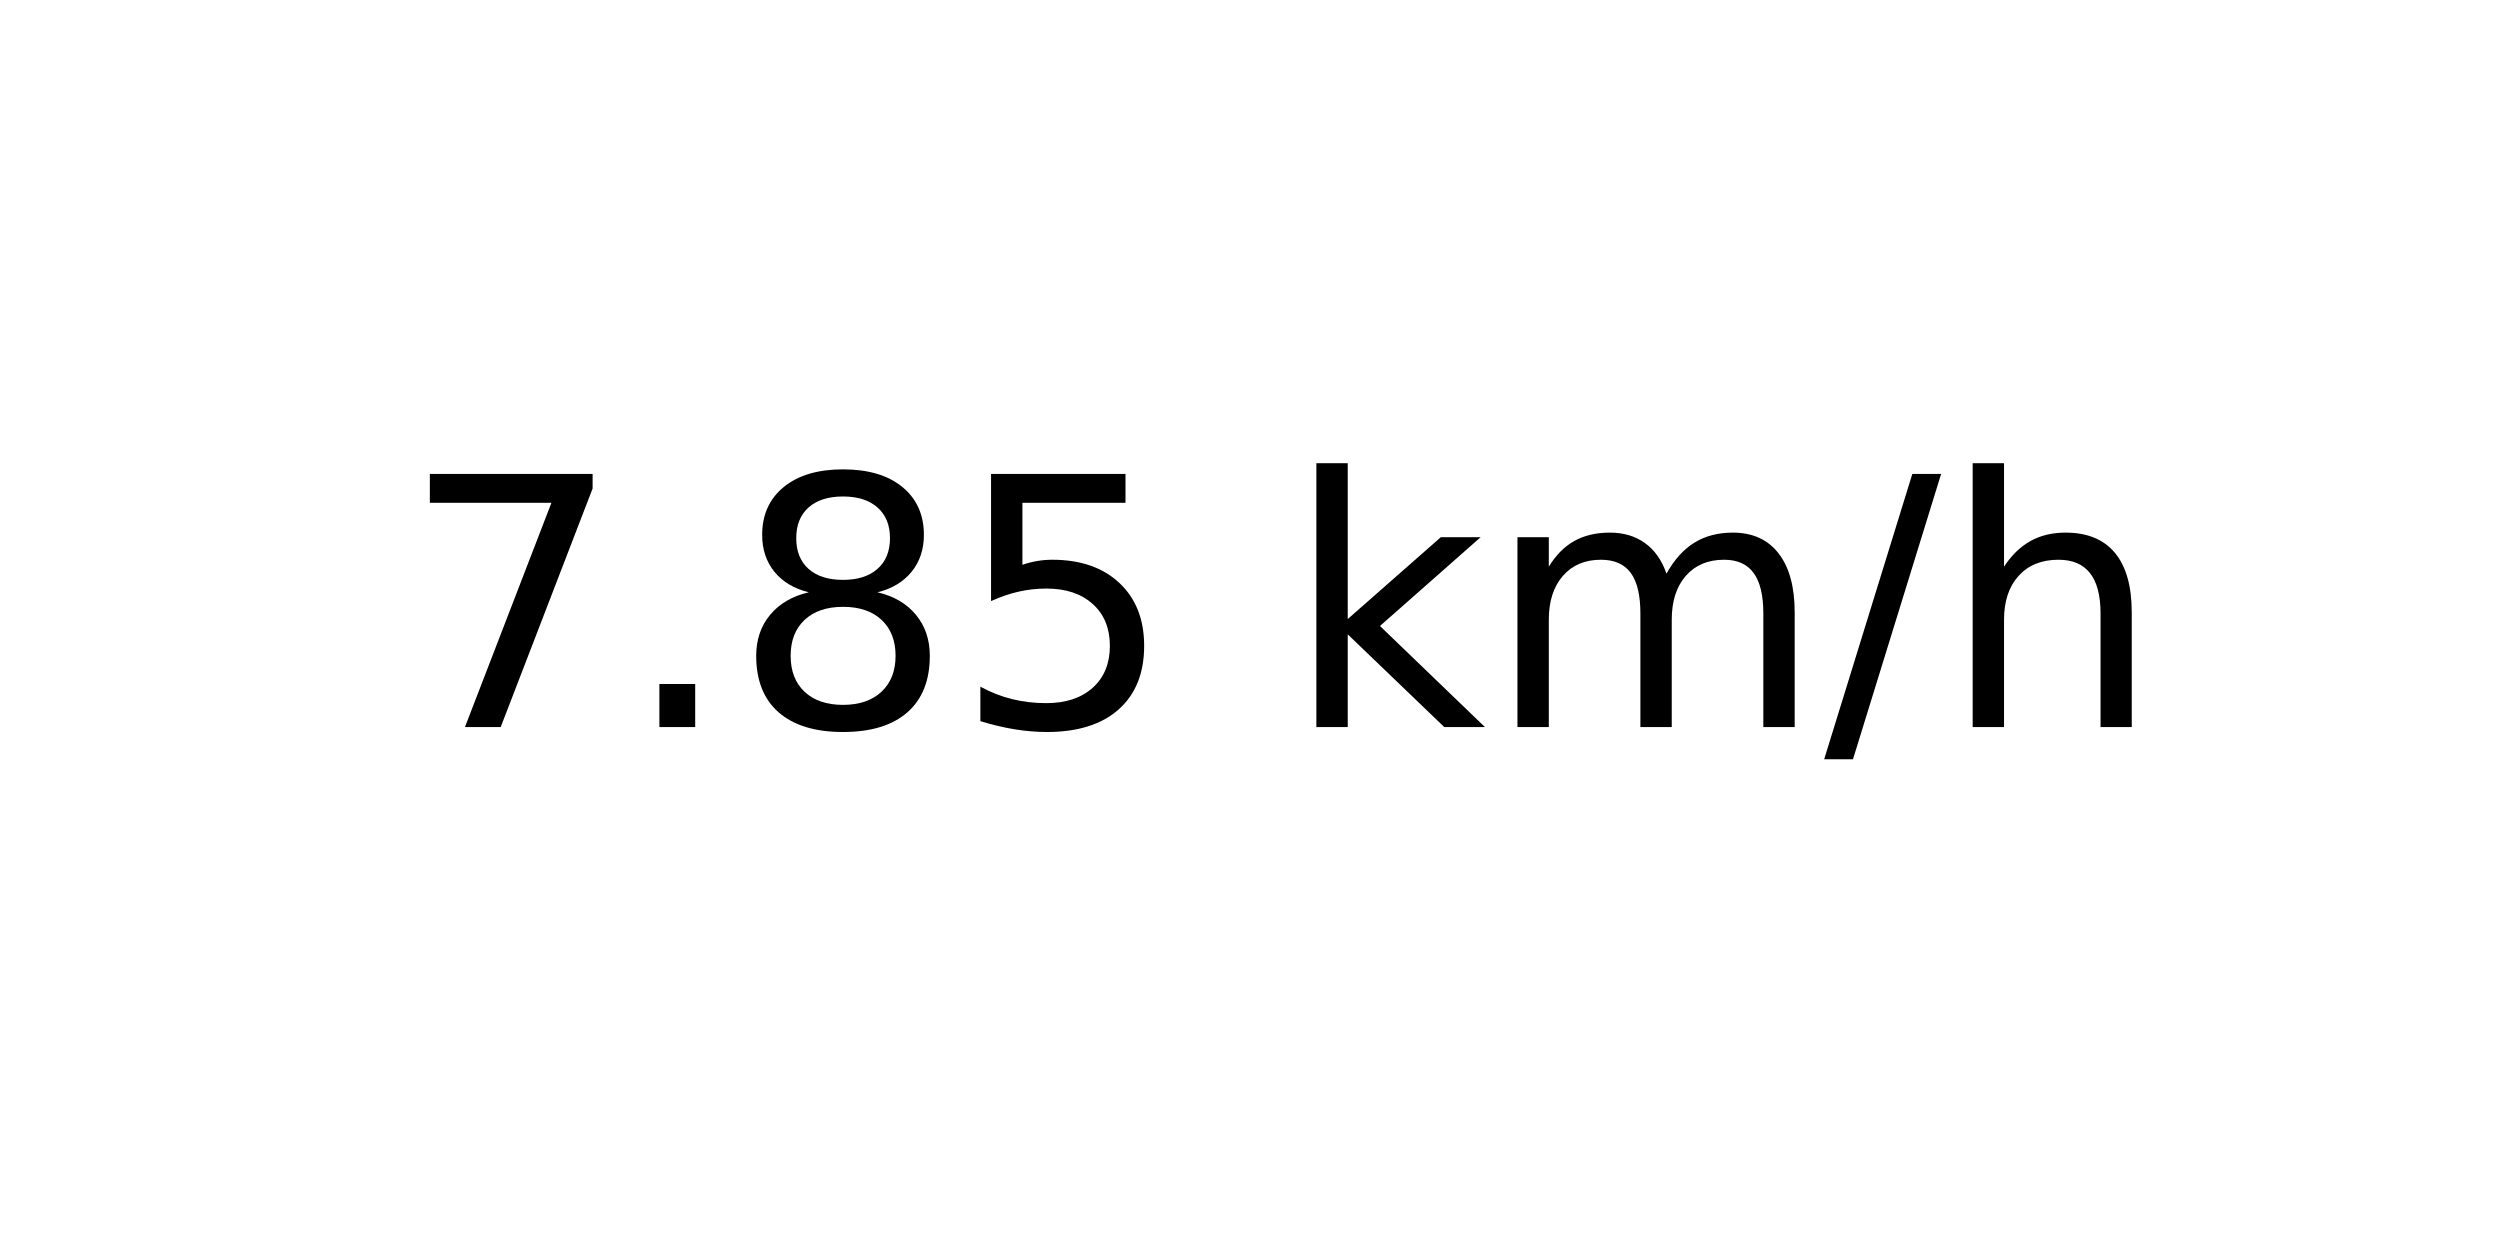
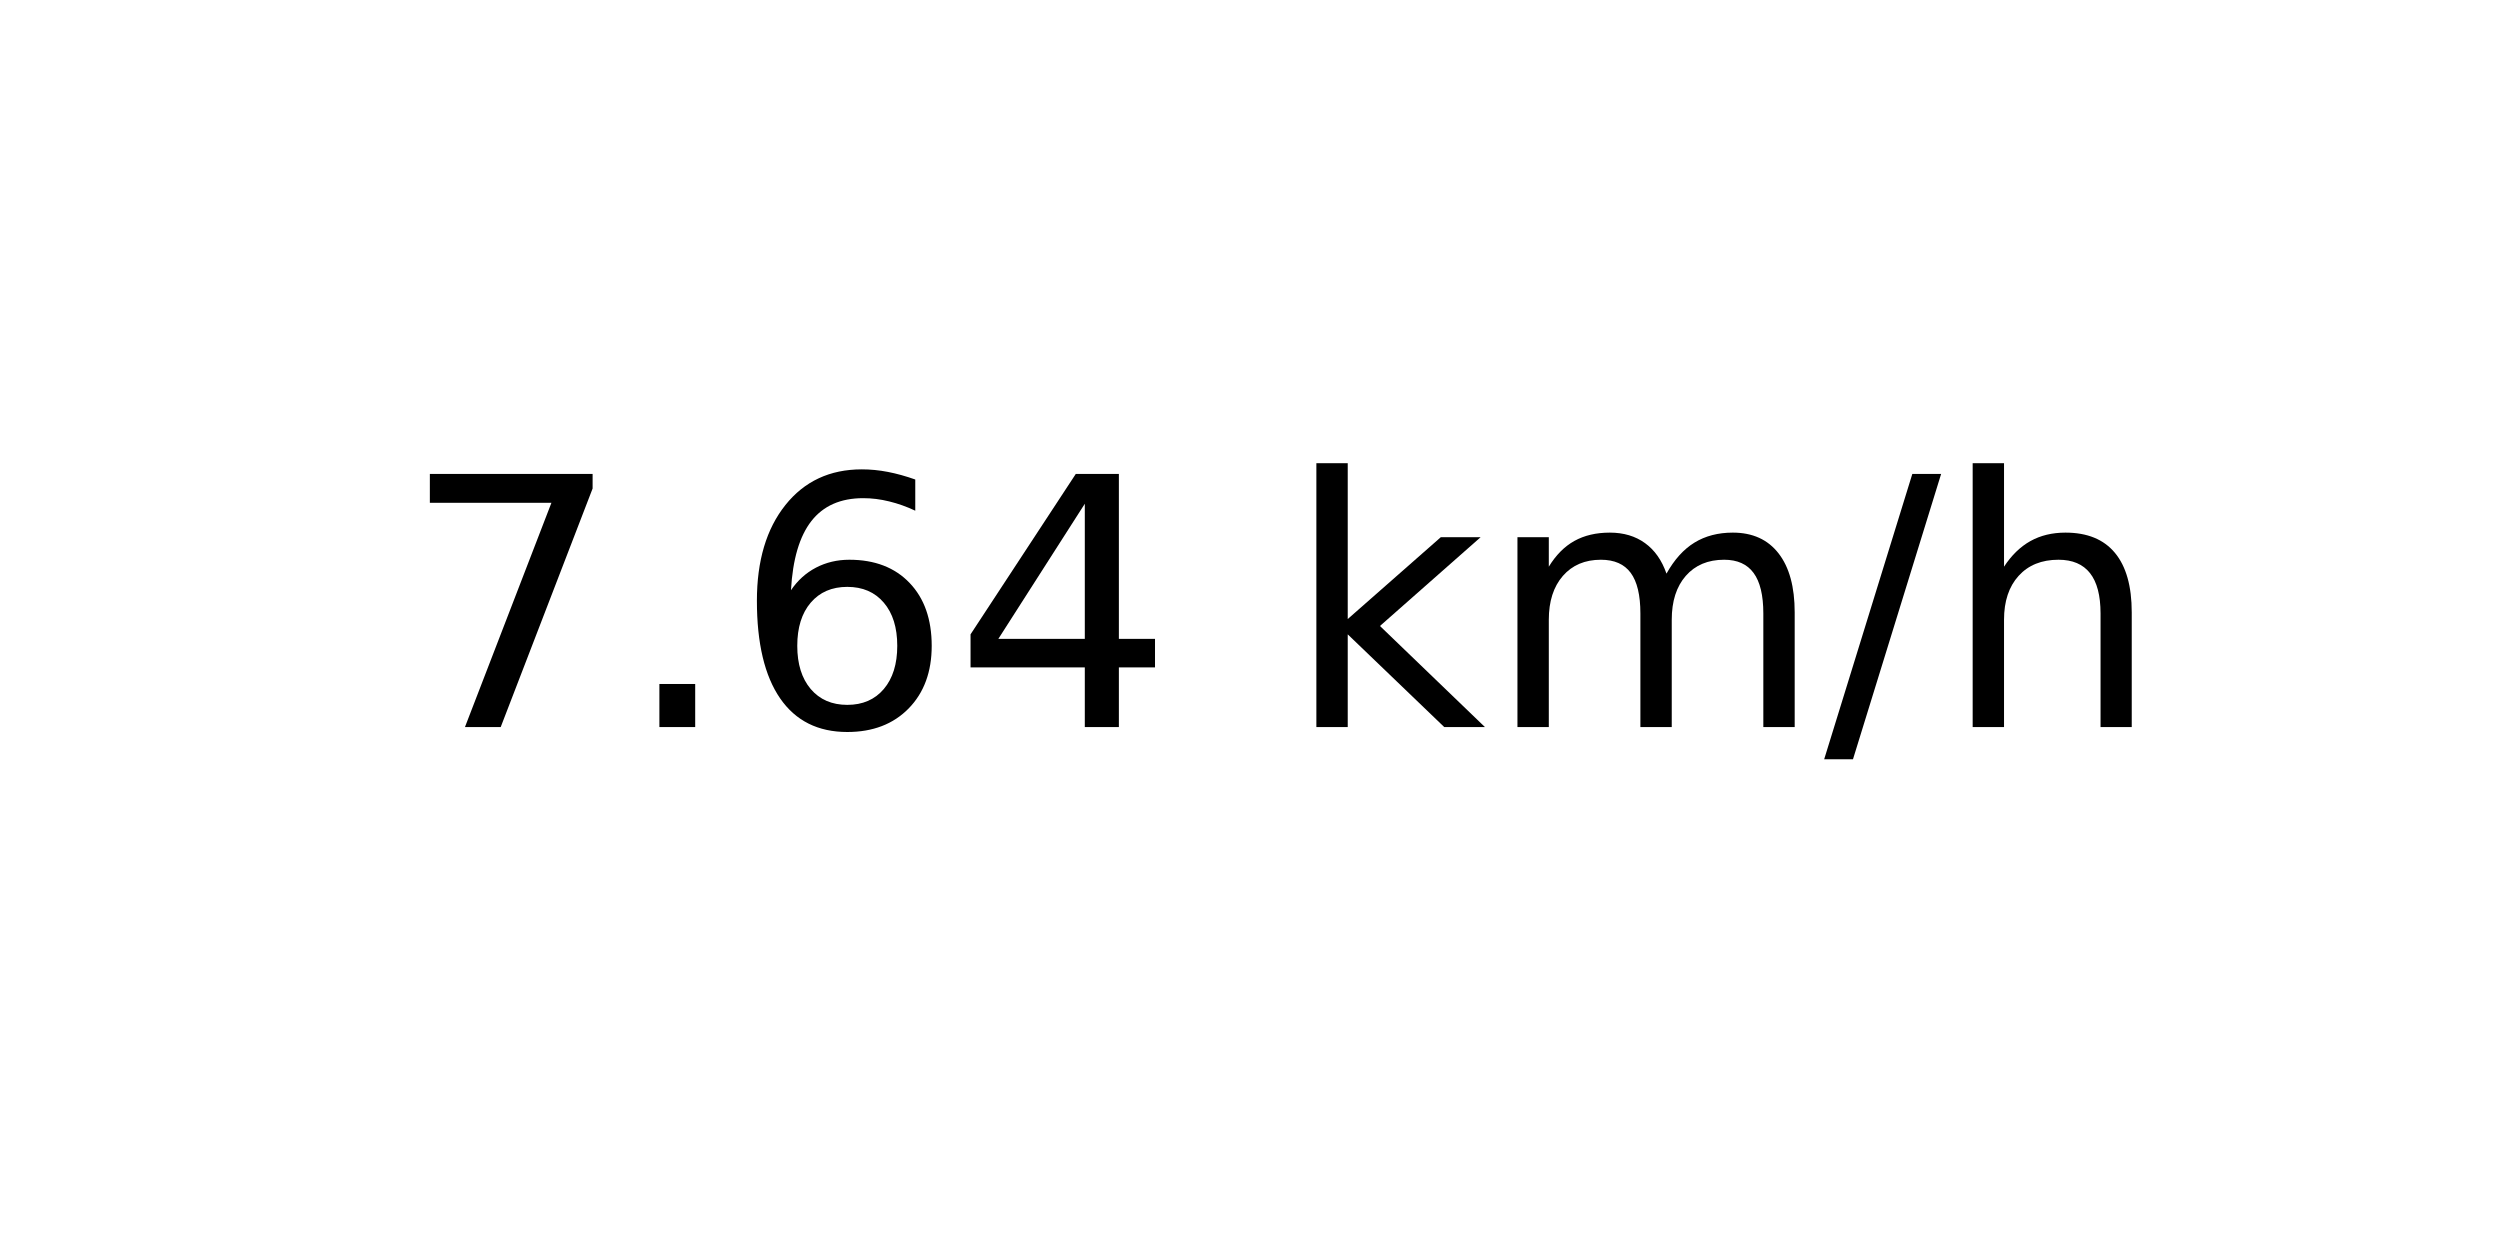
<svg xmlns="http://www.w3.org/2000/svg" xmlns:xlink="http://www.w3.org/1999/xlink" width="72pt" height="36pt" viewBox="0 0 72 36" version="1.1">
  <defs>
    <style type="text/css">*{stroke-linejoin: round; stroke-linecap: butt}</style>
  </defs>
  <g id="figure_1">
    <g id="axes_1">
      <g id="text_1">
        <g transform="translate(11.55937 20.93937) scale(0.1 -0.1)">
          <defs>
            <path id="DejaVuSans-37" d="M 525 4666  L 3525 4666  L 3525 4397  L 1831 0  L 1172 0  L 2766 4134  L 525 4134  L 525 4666  z " transform="scale(0.015625)" />
            <path id="DejaVuSans-2e" d="M 684 794  L 1344 794  L 1344 0  L 684 0  L 684 794  z " transform="scale(0.015625)" />
-             <path id="DejaVuSans-38" d="M 2034 2216  Q 1584 2216 1326 1975  Q 1069 1734 1069 1313  Q 1069 891 1326 650  Q 1584 409 2034 409  Q 2484 409 2743 651  Q 3003 894 3003 1313  Q 3003 1734 2745 1975  Q 2488 2216 2034 2216  z M 1403 2484  Q 997 2584 770 2862  Q 544 3141 544 3541  Q 544 4100 942 4425  Q 1341 4750 2034 4750  Q 2731 4750 3128 4425  Q 3525 4100 3525 3541  Q 3525 3141 3298 2862  Q 3072 2584 2669 2484  Q 3125 2378 3379 2068  Q 3634 1759 3634 1313  Q 3634 634 3220 271  Q 2806 -91 2034 -91  Q 1263 -91 848 271  Q 434 634 434 1313  Q 434 1759 690 2068  Q 947 2378 1403 2484  z M 1172 3481  Q 1172 3119 1398 2916  Q 1625 2713 2034 2713  Q 2441 2713 2670 2916  Q 2900 3119 2900 3481  Q 2900 3844 2670 4047  Q 2441 4250 2034 4250  Q 1625 4250 1398 4047  Q 1172 3844 1172 3481  z " transform="scale(0.015625)" />
-             <path id="DejaVuSans-35" d="M 691 4666  L 3169 4666  L 3169 4134  L 1269 4134  L 1269 2991  Q 1406 3038 1543 3061  Q 1681 3084 1819 3084  Q 2600 3084 3056 2656  Q 3513 2228 3513 1497  Q 3513 744 3044 326  Q 2575 -91 1722 -91  Q 1428 -91 1123 -41  Q 819 9 494 109  L 494 744  Q 775 591 1075 516  Q 1375 441 1709 441  Q 2250 441 2565 725  Q 2881 1009 2881 1497  Q 2881 1984 2565 2268  Q 2250 2553 1709 2553  Q 1456 2553 1204 2497  Q 953 2441 691 2322  L 691 4666  z " transform="scale(0.015625)" />
+             <path id="DejaVuSans-36" d="M 2113 2584  Q 1688 2584 1439 2293  Q 1191 2003 1191 1497  Q 1191 994 1439 701  Q 1688 409 2113 409  Q 2538 409 2786 701  Q 3034 994 3034 1497  Q 3034 2003 2786 2293  Q 2538 2584 2113 2584  z M 3366 4563  L 3366 3988  Q 3128 4100 2886 4159  Q 2644 4219 2406 4219  Q 1781 4219 1451 3797  Q 1122 3375 1075 2522  Q 1259 2794 1537 2939  Q 1816 3084 2150 3084  Q 2853 3084 3261 2657  Q 3669 2231 3669 1497  Q 3669 778 3244 343  Q 2819 -91 2113 -91  Q 1303 -91 875 529  Q 447 1150 447 2328  Q 447 3434 972 4092  Q 1497 4750 2381 4750  Q 2619 4750 2861 4703  Q 3103 4656 3366 4563  z " transform="scale(0.015625)" />
+             <path id="DejaVuSans-34" d="M 2419 4116  L 825 1625  L 2419 1625  L 2419 4116  z M 2253 4666  L 3047 4666  L 3047 1625  L 3713 1625  L 3713 1100  L 3047 1100  L 3047 0  L 2419 0  L 2419 1100  L 313 1100  L 313 1709  L 2253 4666  z " transform="scale(0.015625)" />
            <path id="DejaVuSans-20" transform="scale(0.015625)" />
            <path id="DejaVuSans-6b" d="M 581 4863  L 1159 4863  L 1159 1991  L 2875 3500  L 3609 3500  L 1753 1863  L 3688 0  L 2938 0  L 1159 1709  L 1159 0  L 581 0  L 581 4863  z " transform="scale(0.015625)" />
            <path id="DejaVuSans-6d" d="M 3328 2828  Q 3544 3216 3844 3400  Q 4144 3584 4550 3584  Q 5097 3584 5394 3201  Q 5691 2819 5691 2113  L 5691 0  L 5113 0  L 5113 2094  Q 5113 2597 4934 2840  Q 4756 3084 4391 3084  Q 3944 3084 3684 2787  Q 3425 2491 3425 1978  L 3425 0  L 2847 0  L 2847 2094  Q 2847 2600 2669 2842  Q 2491 3084 2119 3084  Q 1678 3084 1418 2786  Q 1159 2488 1159 1978  L 1159 0  L 581 0  L 581 3500  L 1159 3500  L 1159 2956  Q 1356 3278 1631 3431  Q 1906 3584 2284 3584  Q 2666 3584 2933 3390  Q 3200 3197 3328 2828  z " transform="scale(0.015625)" />
            <path id="DejaVuSans-2f" d="M 1625 4666  L 2156 4666  L 531 -594  L 0 -594  L 1625 4666  z " transform="scale(0.015625)" />
            <path id="DejaVuSans-68" d="M 3513 2113  L 3513 0  L 2938 0  L 2938 2094  Q 2938 2591 2744 2837  Q 2550 3084 2163 3084  Q 1697 3084 1428 2787  Q 1159 2491 1159 1978  L 1159 0  L 581 0  L 581 4863  L 1159 4863  L 1159 2956  Q 1366 3272 1645 3428  Q 1925 3584 2291 3584  Q 2894 3584 3203 3211  Q 3513 2838 3513 2113  z " transform="scale(0.015625)" />
          </defs>
          <use xlink:href="#DejaVuSans-37" />
          <use xlink:href="#DejaVuSans-2e" x="63.623" />
-           <use xlink:href="#DejaVuSans-38" x="95.41" />
-           <use xlink:href="#DejaVuSans-35" x="159.033" />
+           <use xlink:href="#DejaVuSans-36" x="95.41" />
+           <use xlink:href="#DejaVuSans-34" x="159.033" />
          <use xlink:href="#DejaVuSans-20" x="222.656" />
          <use xlink:href="#DejaVuSans-6b" x="254.443" />
          <use xlink:href="#DejaVuSans-6d" x="312.354" />
          <use xlink:href="#DejaVuSans-2f" x="409.766" />
          <use xlink:href="#DejaVuSans-68" x="443.457" />
        </g>
      </g>
    </g>
  </g>
</svg>
